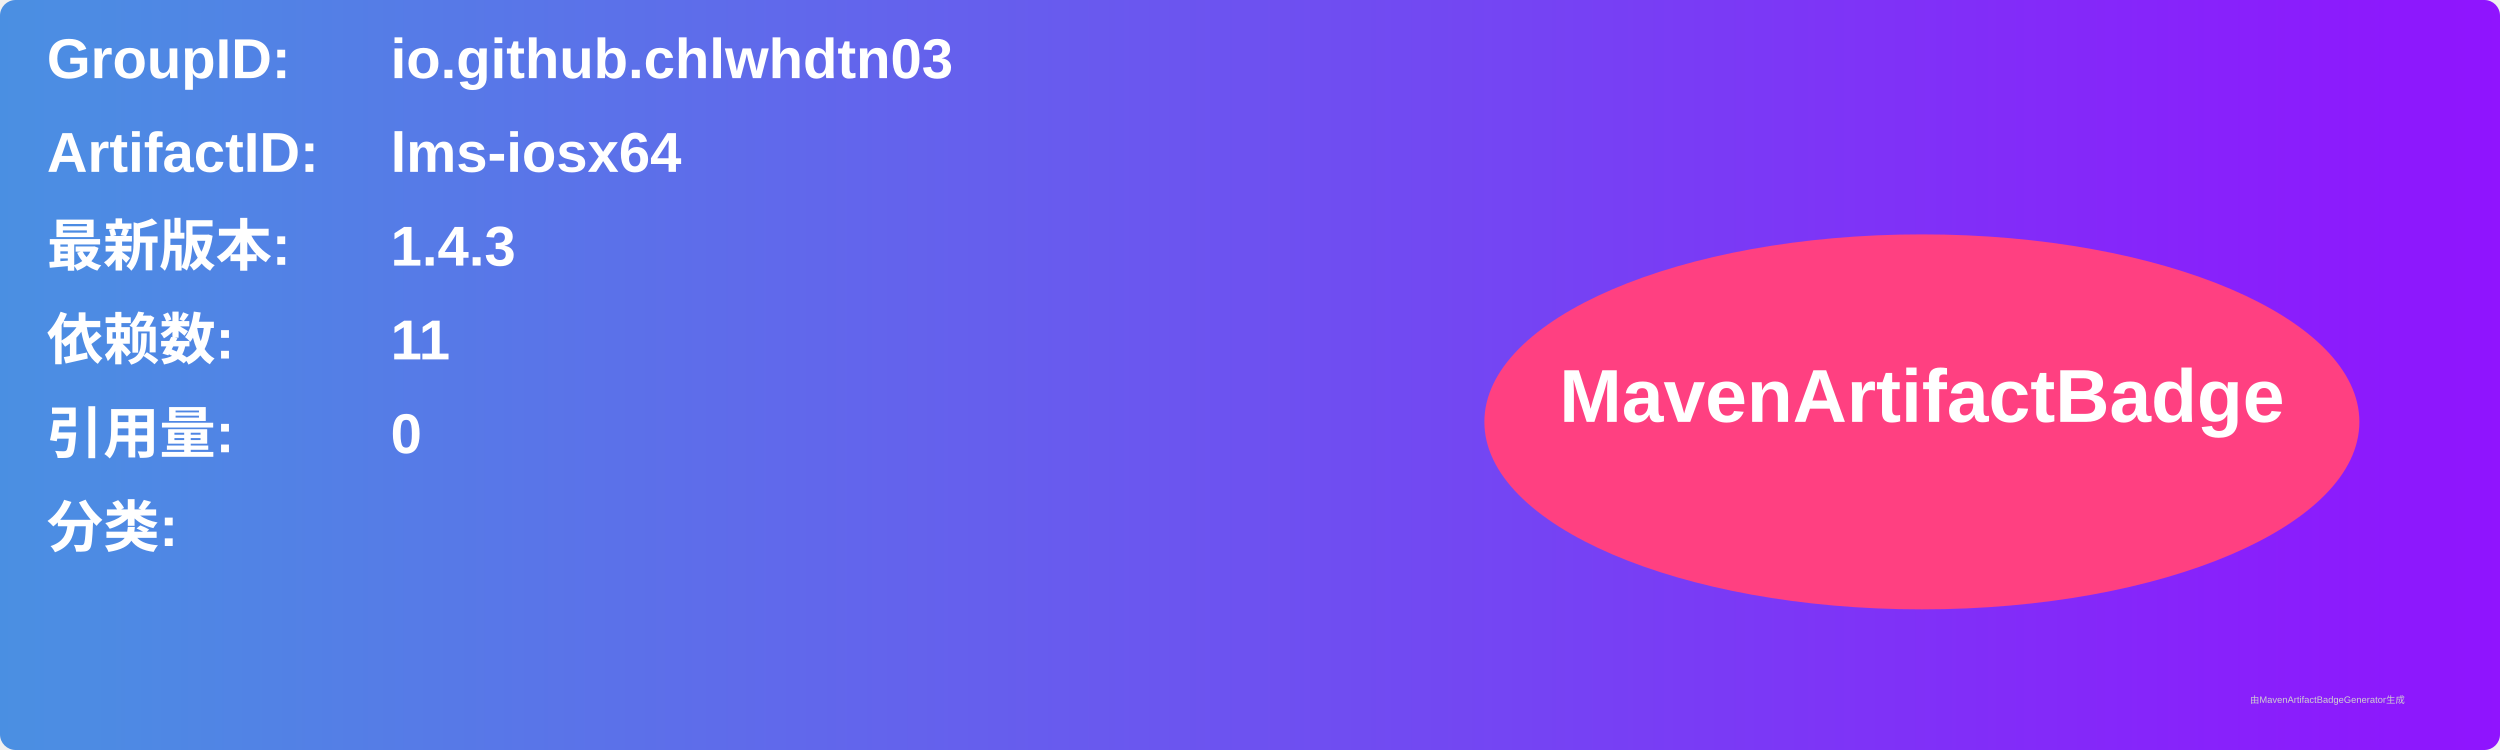
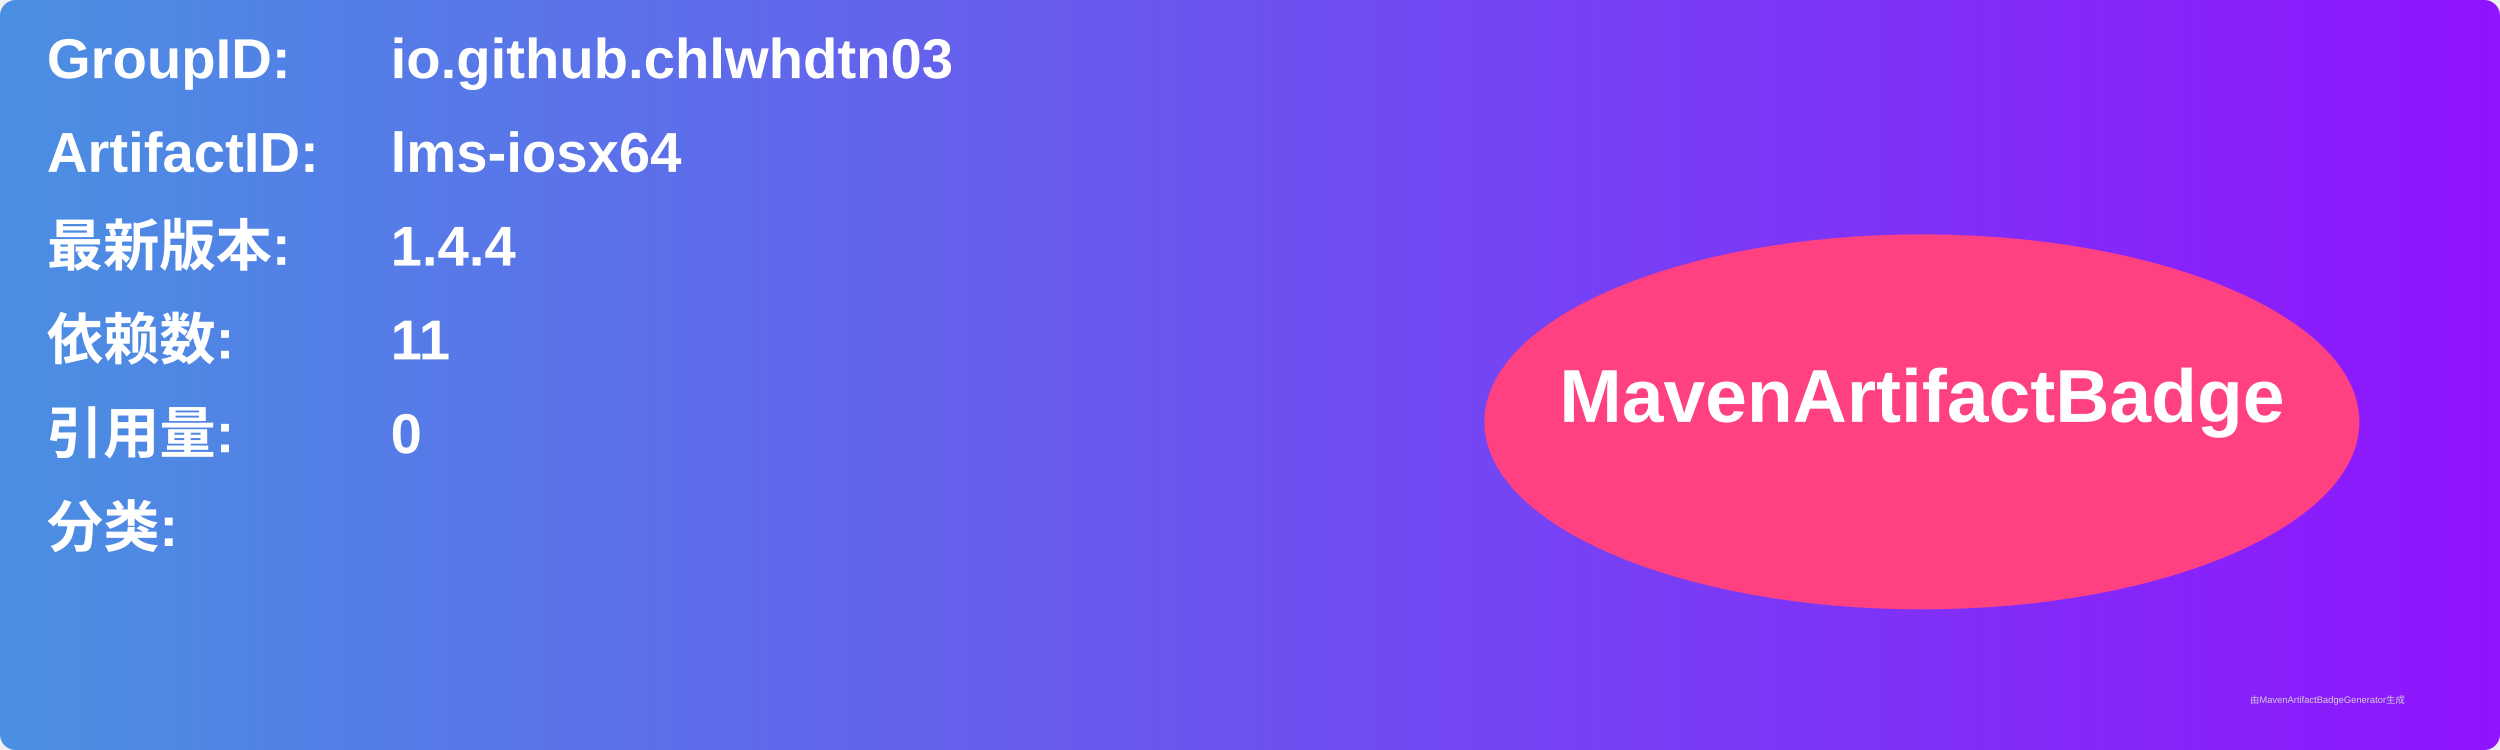
<svg xmlns="http://www.w3.org/2000/svg" width="800" height="240" viewBox="0 0 800 240">
  <linearGradient id="grad" x1="0%" y1="0%" x2="100%" y2="0%">
    <stop offset="0%" stop-color="#4a90e2" />
    <stop offset="100%" stop-color="#9013fe" />
  </linearGradient>
  <rect width="100%" height="100%" rx="5" ry="5" fill="url(#grad)" />
  <g transform="translate(15, 15)">
    <text x="0" y="10" font-family="Arial" font-size="18" fill="white" font-weight="bold" width="260">GroupID:</text>
    <text x="110" y="10" font-family="Arial" font-size="18" fill="white" font-weight="bold" width="460">io.github.chlwhdtn03</text>
    <text x="0" y="40" font-family="Arial" font-size="18" fill="white" font-weight="bold" width="260">ArtifactID:</text>
    <text x="110" y="40" font-family="Arial" font-size="18" fill="white" font-weight="bold" width="460">lms-iosx64</text>
    <text x="0" y="70" font-family="Arial" font-size="18" fill="white" font-weight="bold">最新版本:</text>
    <text x="110" y="70" font-family="Arial" font-size="18" fill="white" font-weight="bold">
-       <tspan font-weight="bold">1.4.3</tspan>
+       <tspan font-weight="bold">1.4.4</tspan>
    </text>
    <text x="0" y="100" font-family="Arial" font-size="18" fill="white" font-weight="bold">依赖数: </text>
    <text x="110" y="100" font-family="Arial" font-size="18" fill="white">
      <tspan font-weight="bold">11</tspan>
    </text>
    <text x="0" y="130" font-family="Arial" font-size="18" fill="white" font-weight="bold">引用量: </text>
    <text x="110" y="130" font-family="Arial" font-size="18" fill="white">
      <tspan font-weight="bold">0</tspan>
    </text>
    <text x="0" y="160" font-family="Arial" font-size="18" fill="white" font-weight="bold">分类:</text>
    <text x="10" y="190" font-family="Arial" font-size="10" fill="white">
      <tspan font-weight="bold" />
    </text>
    <ellipse cx="600" cy="120" rx="140" ry="60" fill="#ff4081" />
    <text x="600" y="120" text-anchor="middle" font-family="Arial" font-size="24" fill="white" font-weight="bold">MavenArtifactBadge</text>
  </g>
  <text x="720" y="225" font-family="Arial" font-size="3" fill="#d0d0d0">由MavenArtifactBadgeGenerator生成</text>
</svg>
